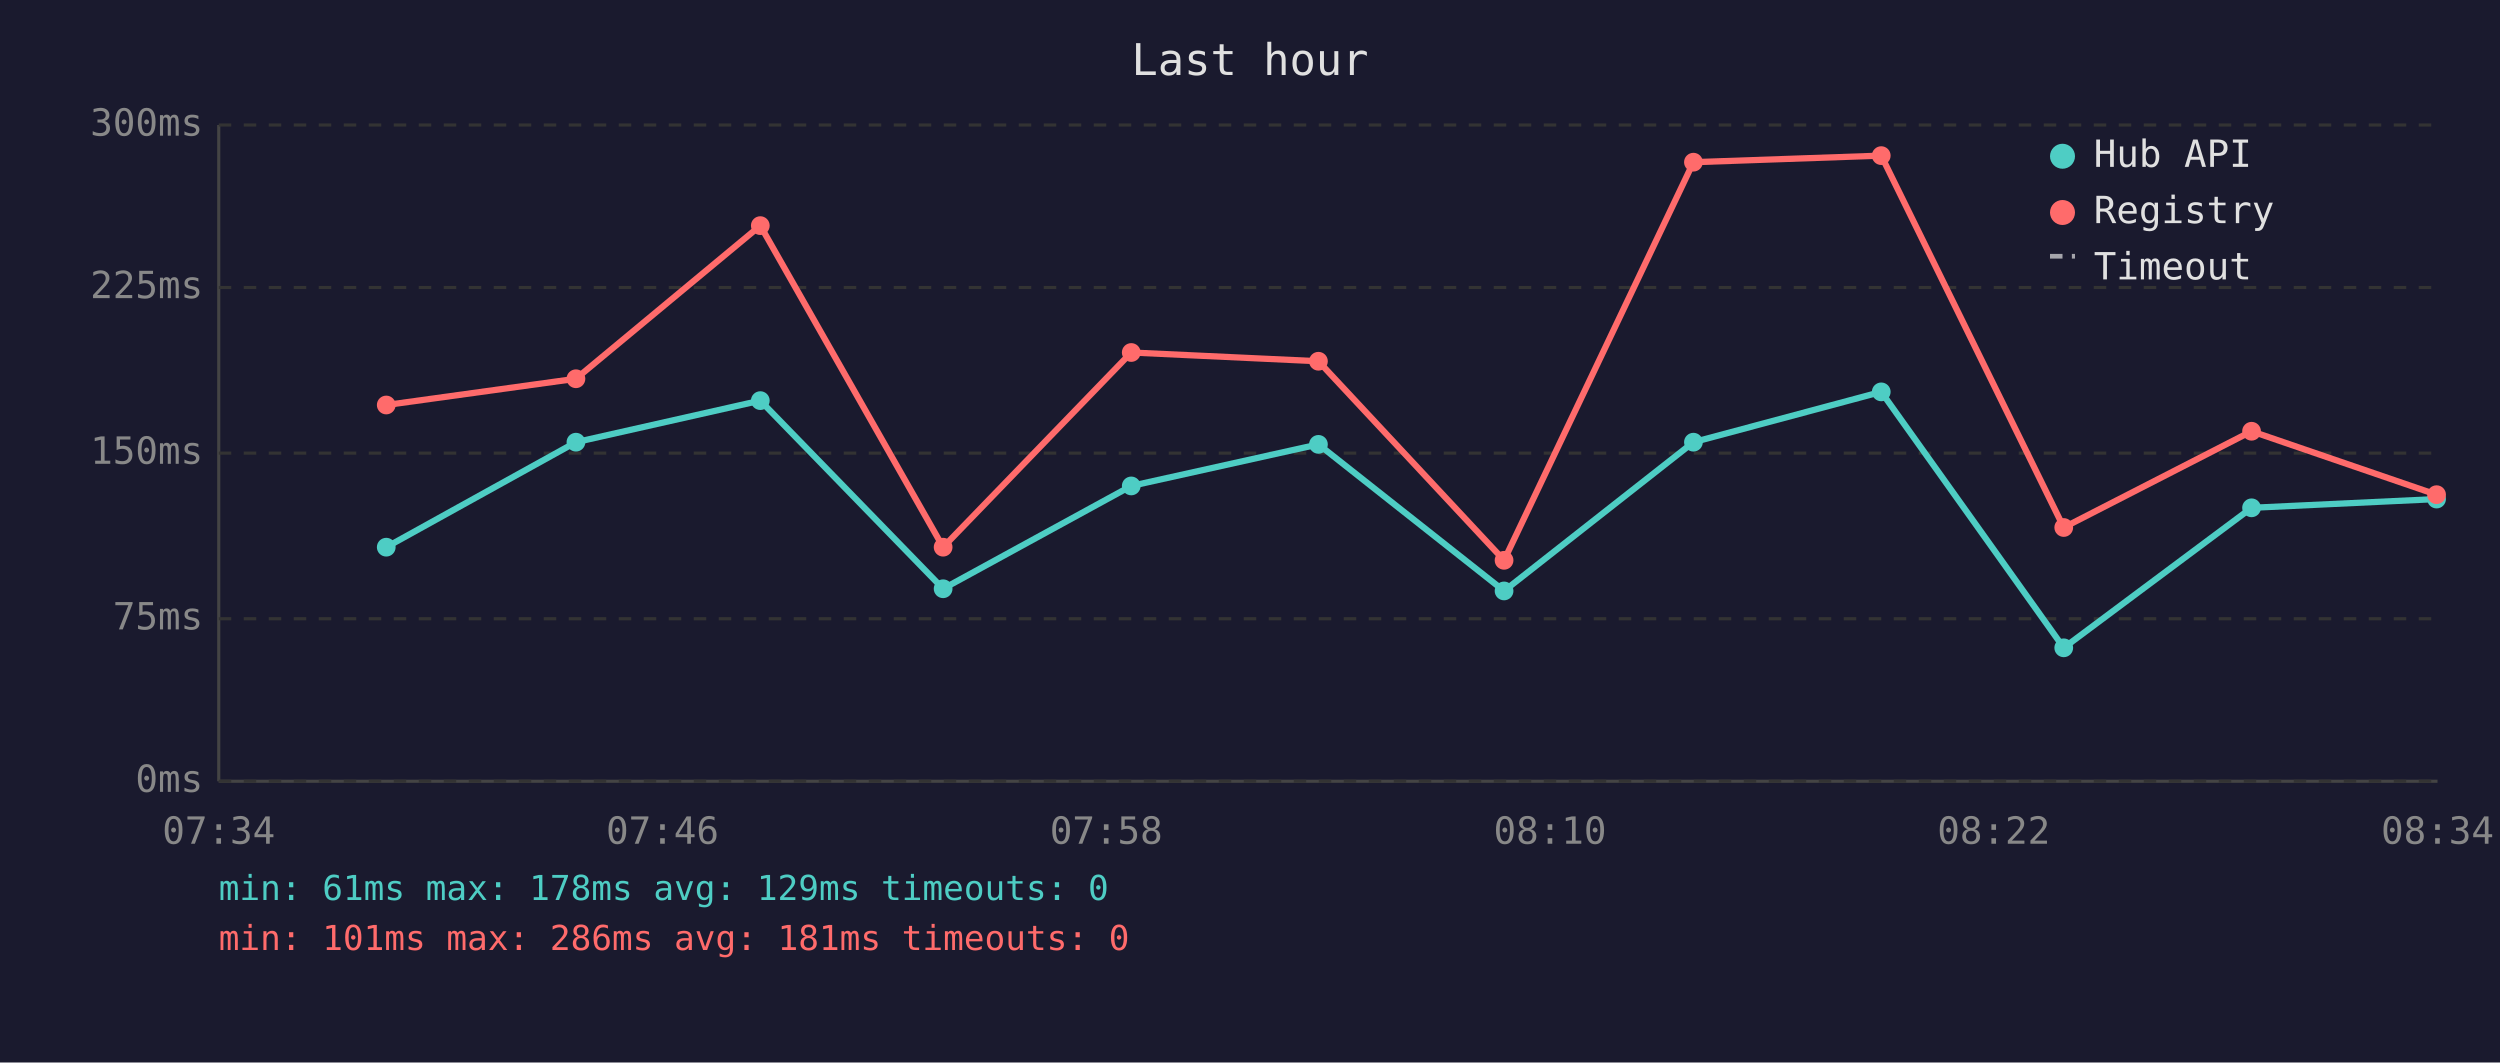
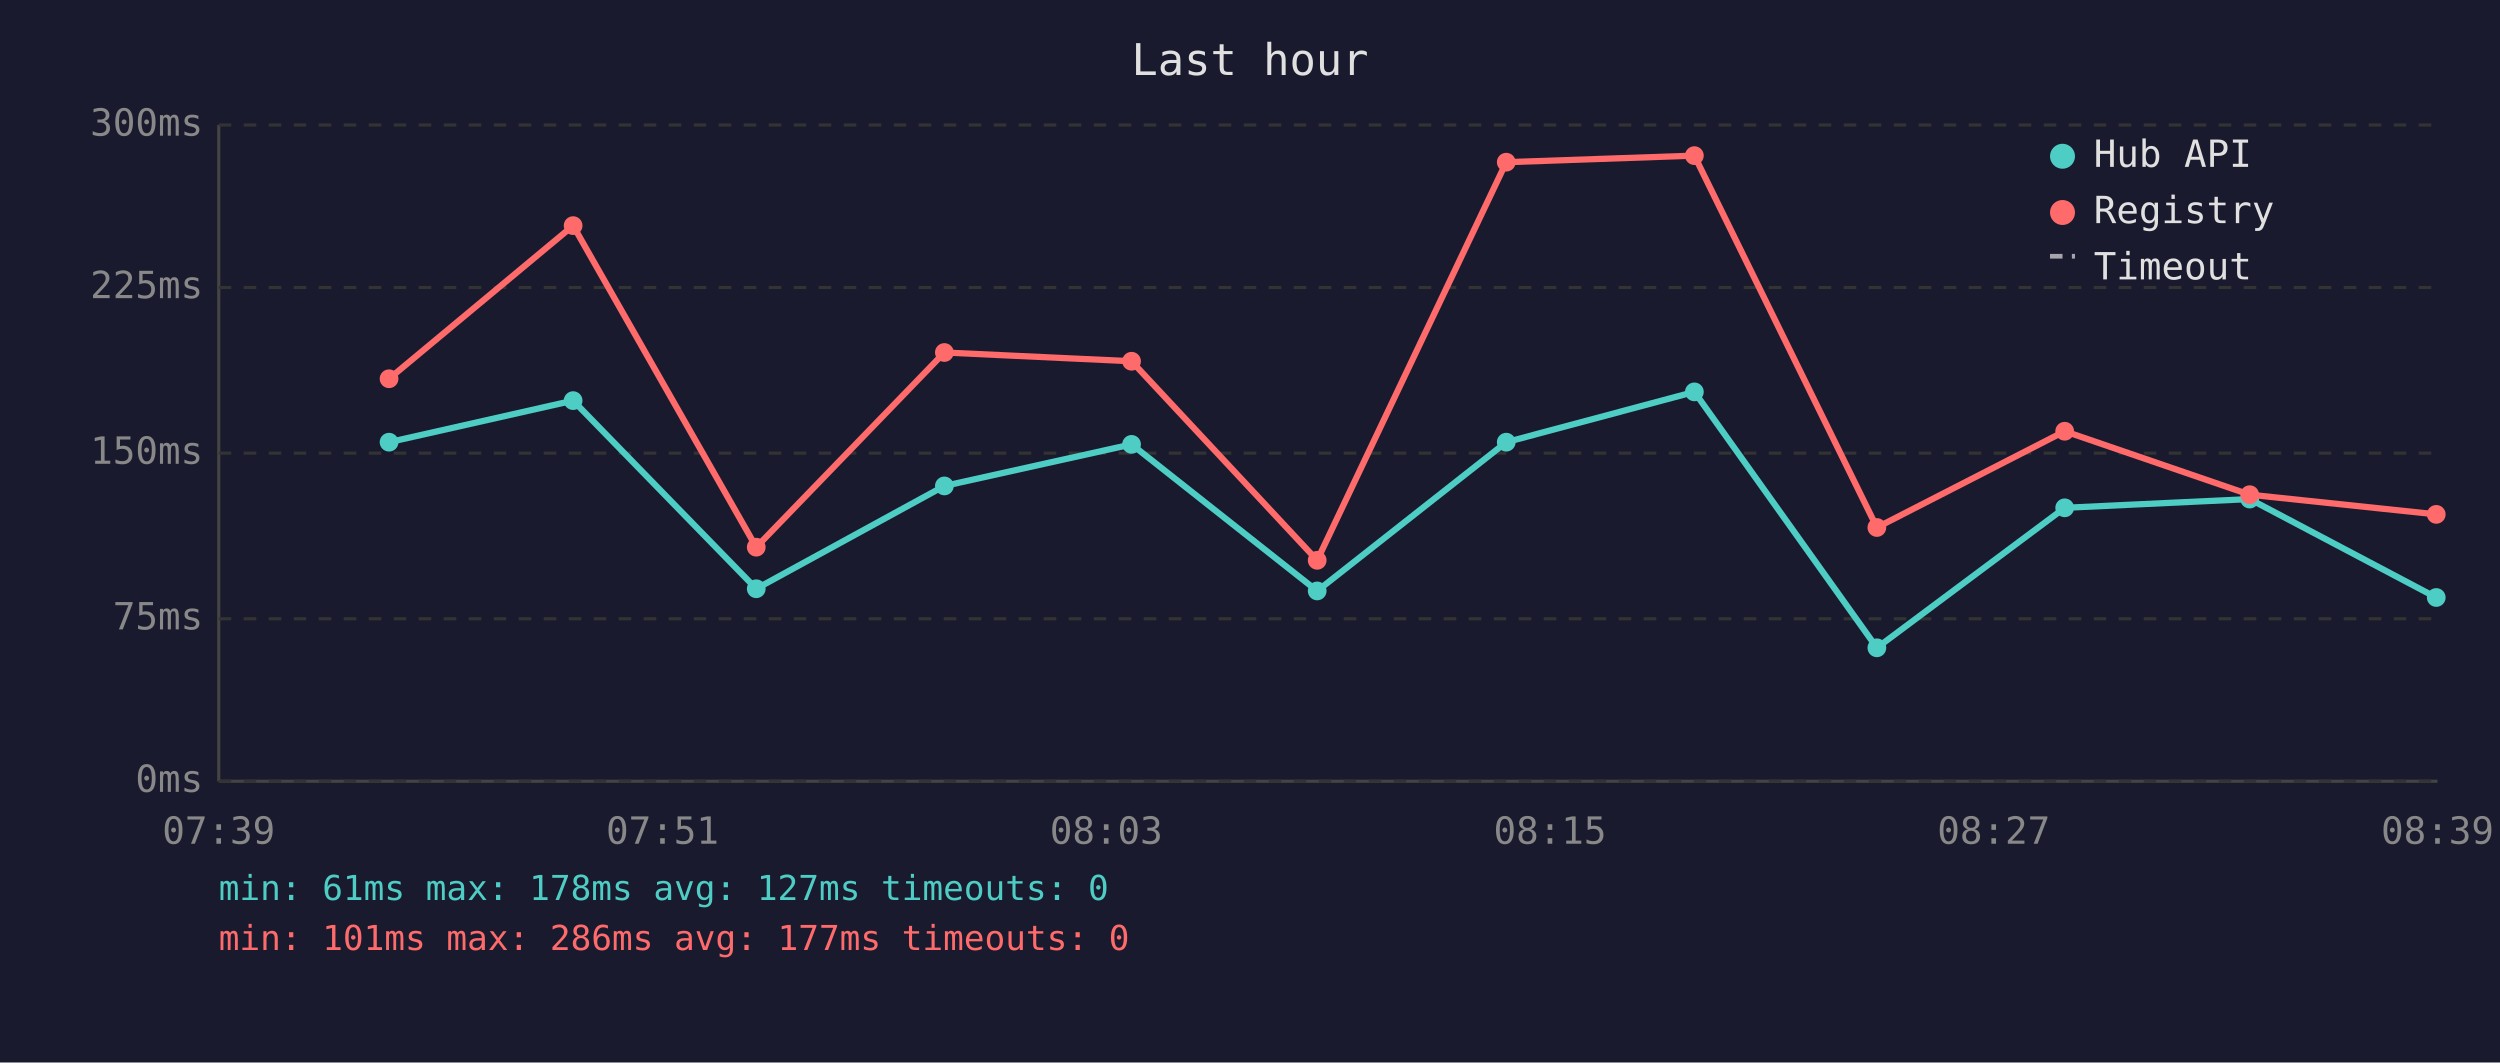
<svg xmlns="http://www.w3.org/2000/svg" viewBox="0 0 800 340" font-family="monospace" font-size="12">
  <rect width="800" height="340" fill="#1a1a2e" />
  <text x="400" y="24" fill="#e0e0e0" font-size="14" text-anchor="middle">Last hour</text>
  <line x1="70" y1="40" x2="70" y2="250" stroke="#444" stroke-width="1" />
  <line x1="70" y1="250" x2="780" y2="250" stroke="#444" stroke-width="1" />
  <line x1="70" y1="250" x2="780" y2="250" stroke="#333" stroke-width="1" stroke-dasharray="4" />
  <text x="65" y="250" fill="#888" text-anchor="end" dominant-baseline="middle">0ms</text>
  <line x1="70" y1="198" x2="780" y2="198" stroke="#333" stroke-width="1" stroke-dasharray="4" />
  <text x="65" y="198" fill="#888" text-anchor="end" dominant-baseline="middle">75ms</text>
  <line x1="70" y1="145" x2="780" y2="145" stroke="#333" stroke-width="1" stroke-dasharray="4" />
  <text x="65" y="145" fill="#888" text-anchor="end" dominant-baseline="middle">150ms</text>
  <line x1="70" y1="92" x2="780" y2="92" stroke="#333" stroke-width="1" stroke-dasharray="4" />
  <text x="65" y="92" fill="#888" text-anchor="end" dominant-baseline="middle">225ms</text>
  <line x1="70" y1="40" x2="780" y2="40" stroke="#333" stroke-width="1" stroke-dasharray="4" />
  <text x="65" y="40" fill="#888" text-anchor="end" dominant-baseline="middle">300ms</text>
-   <text x="70" y="270" fill="#888" text-anchor="middle">07:34</text>
-   <text x="212" y="270" fill="#888" text-anchor="middle">07:46</text>
-   <text x="354" y="270" fill="#888" text-anchor="middle">07:58</text>
-   <text x="496" y="270" fill="#888" text-anchor="middle">08:10</text>
-   <text x="638" y="270" fill="#888" text-anchor="middle">08:22</text>
-   <text x="780" y="270" fill="#888" text-anchor="middle">08:34</text>
-   <polyline points="123.6,175.1 184.3,141.5 243.3,128.2 301.8,188.4 362.0,155.5 421.9,142.2 481.3,189.1 541.9,141.5 602.0,125.4 660.4,207.3 720.5,162.5 779.7,159.7" fill="none" stroke="#4ecdc4" stroke-width="2" opacity="1" />
-   <circle cx="123.6" cy="175.1" r="3" fill="#4ecdc4" />
-   <circle cx="184.3" cy="141.5" r="3" fill="#4ecdc4" />
-   <circle cx="243.3" cy="128.2" r="3" fill="#4ecdc4" />
-   <circle cx="301.8" cy="188.4" r="3" fill="#4ecdc4" />
-   <circle cx="362.0" cy="155.5" r="3" fill="#4ecdc4" />
-   <circle cx="421.9" cy="142.2" r="3" fill="#4ecdc4" />
-   <circle cx="481.3" cy="189.1" r="3" fill="#4ecdc4" />
-   <circle cx="541.9" cy="141.5" r="3" fill="#4ecdc4" />
-   <circle cx="602.0" cy="125.4" r="3" fill="#4ecdc4" />
-   <circle cx="660.4" cy="207.3" r="3" fill="#4ecdc4" />
-   <circle cx="720.5" cy="162.5" r="3" fill="#4ecdc4" />
-   <circle cx="779.7" cy="159.7" r="3" fill="#4ecdc4" />
-   <polyline points="123.6,129.6 184.3,121.2 243.3,72.2 301.8,175.1 362.0,112.8 421.9,115.6 481.3,179.3 541.9,51.9 602.0,49.8 660.4,168.8 720.5,138.0 779.7,158.3" fill="none" stroke="#ff6b6b" stroke-width="2" opacity="1" />
-   <circle cx="123.6" cy="129.6" r="3" fill="#ff6b6b" />
-   <circle cx="184.3" cy="121.2" r="3" fill="#ff6b6b" />
-   <circle cx="243.3" cy="72.2" r="3" fill="#ff6b6b" />
-   <circle cx="301.8" cy="175.1" r="3" fill="#ff6b6b" />
-   <circle cx="362.0" cy="112.8" r="3" fill="#ff6b6b" />
-   <circle cx="421.9" cy="115.6" r="3" fill="#ff6b6b" />
-   <circle cx="481.3" cy="179.3" r="3" fill="#ff6b6b" />
-   <circle cx="541.9" cy="51.9" r="3" fill="#ff6b6b" />
-   <circle cx="602.0" cy="49.8" r="3" fill="#ff6b6b" />
-   <circle cx="660.4" cy="168.8" r="3" fill="#ff6b6b" />
-   <circle cx="720.5" cy="138.0" r="3" fill="#ff6b6b" />
-   <circle cx="779.7" cy="158.3" r="3" fill="#ff6b6b" />
+   <text x="70" y="270" fill="#888" text-anchor="middle">07:39</text>
+   <text x="212" y="270" fill="#888" text-anchor="middle">07:51</text>
+   <text x="354" y="270" fill="#888" text-anchor="middle">08:03</text>
+   <text x="496" y="270" fill="#888" text-anchor="middle">08:15</text>
+   <text x="638" y="270" fill="#888" text-anchor="middle">08:27</text>
+   <text x="780" y="270" fill="#888" text-anchor="middle">08:39</text>
+   <polyline points="124.5,141.5 183.4,128.2 242.0,188.4 302.2,155.5 362.1,142.2 421.5,189.1 482.0,141.5 542.2,125.4 600.6,207.3 660.7,162.5 719.9,159.7 779.6,191.2" fill="none" stroke="#4ecdc4" stroke-width="2" opacity="1" />
+   <circle cx="124.5" cy="141.5" r="3" fill="#4ecdc4" />
+   <circle cx="183.4" cy="128.2" r="3" fill="#4ecdc4" />
+   <circle cx="242.0" cy="188.4" r="3" fill="#4ecdc4" />
+   <circle cx="302.2" cy="155.5" r="3" fill="#4ecdc4" />
+   <circle cx="362.1" cy="142.2" r="3" fill="#4ecdc4" />
+   <circle cx="421.5" cy="189.1" r="3" fill="#4ecdc4" />
+   <circle cx="482.0" cy="141.5" r="3" fill="#4ecdc4" />
+   <circle cx="542.2" cy="125.4" r="3" fill="#4ecdc4" />
+   <circle cx="600.6" cy="207.3" r="3" fill="#4ecdc4" />
+   <circle cx="660.7" cy="162.5" r="3" fill="#4ecdc4" />
+   <circle cx="719.9" cy="159.7" r="3" fill="#4ecdc4" />
+   <circle cx="779.6" cy="191.2" r="3" fill="#4ecdc4" />
+   <polyline points="124.5,121.2 183.4,72.2 242.0,175.1 302.2,112.8 362.1,115.6 421.5,179.3 482.0,51.9 542.2,49.8 600.6,168.8 660.7,138.0 719.9,158.3 779.6,164.6" fill="none" stroke="#ff6b6b" stroke-width="2" opacity="1" />
+   <circle cx="124.5" cy="121.2" r="3" fill="#ff6b6b" />
+   <circle cx="183.4" cy="72.2" r="3" fill="#ff6b6b" />
+   <circle cx="242.0" cy="175.1" r="3" fill="#ff6b6b" />
+   <circle cx="302.2" cy="112.8" r="3" fill="#ff6b6b" />
+   <circle cx="362.1" cy="115.6" r="3" fill="#ff6b6b" />
+   <circle cx="421.5" cy="179.3" r="3" fill="#ff6b6b" />
+   <circle cx="482.0" cy="51.9" r="3" fill="#ff6b6b" />
+   <circle cx="542.2" cy="49.8" r="3" fill="#ff6b6b" />
+   <circle cx="600.6" cy="168.8" r="3" fill="#ff6b6b" />
+   <circle cx="660.7" cy="138.0" r="3" fill="#ff6b6b" />
+   <circle cx="719.9" cy="158.3" r="3" fill="#ff6b6b" />
+   <circle cx="779.6" cy="164.6" r="3" fill="#ff6b6b" />
  <circle cx="660" cy="50" r="4" fill="#4ecdc4" />
  <text x="670" y="50" fill="#e0e0e0" dominant-baseline="middle">Hub API</text>
  <circle cx="660" cy="68" r="4" fill="#ff6b6b" />
  <text x="670" y="68" fill="#e0e0e0" dominant-baseline="middle">Registry</text>
  <line x1="656" y1="82" x2="664" y2="82" stroke="#e0e0e0" stroke-width="1.5" stroke-dasharray="4,3" opacity="0.7" />
  <text x="670" y="86" fill="#e0e0e0" dominant-baseline="middle">Timeout</text>
-   <text x="70" y="288" fill="#4ecdc4" font-size="11">min: 61ms  max: 178ms  avg: 129ms  timeouts: 0</text>
-   <text x="70" y="304" fill="#ff6b6b" font-size="11">min: 101ms  max: 286ms  avg: 181ms  timeouts: 0</text>
+   <text x="70" y="288" fill="#4ecdc4" font-size="11">min: 61ms  max: 178ms  avg: 127ms  timeouts: 0</text>
+   <text x="70" y="304" fill="#ff6b6b" font-size="11">min: 101ms  max: 286ms  avg: 177ms  timeouts: 0</text>
</svg>
